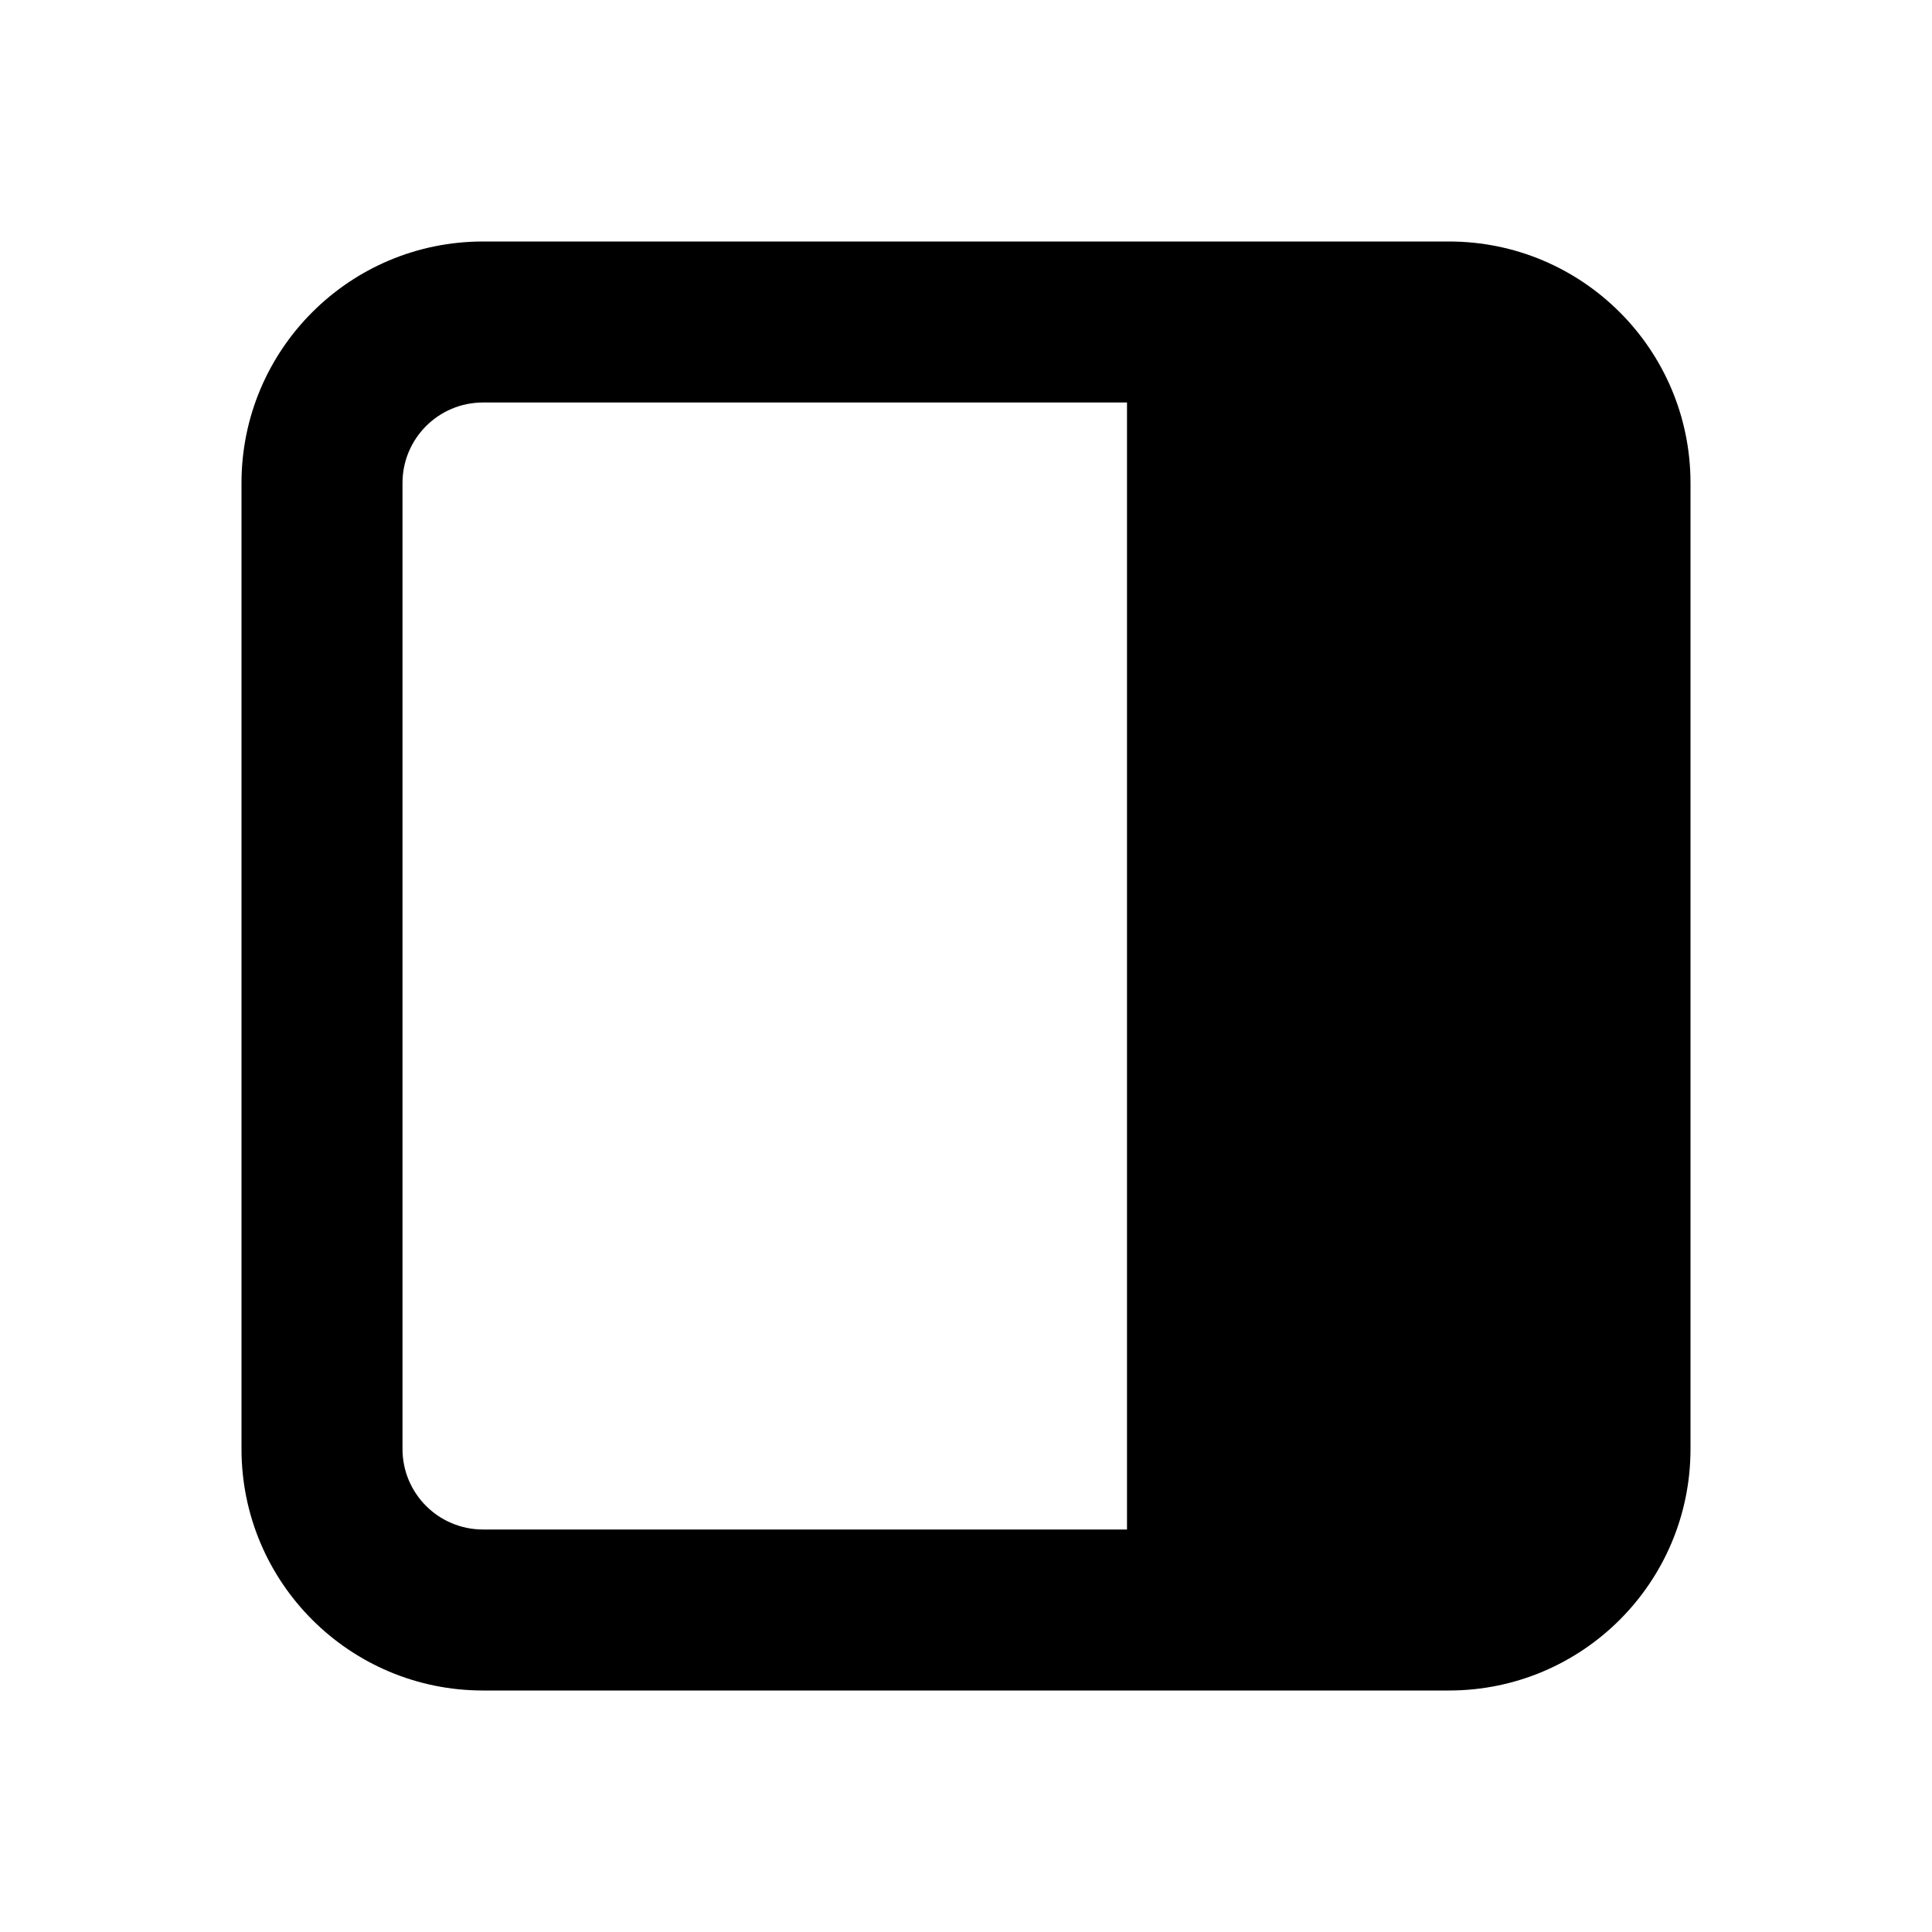
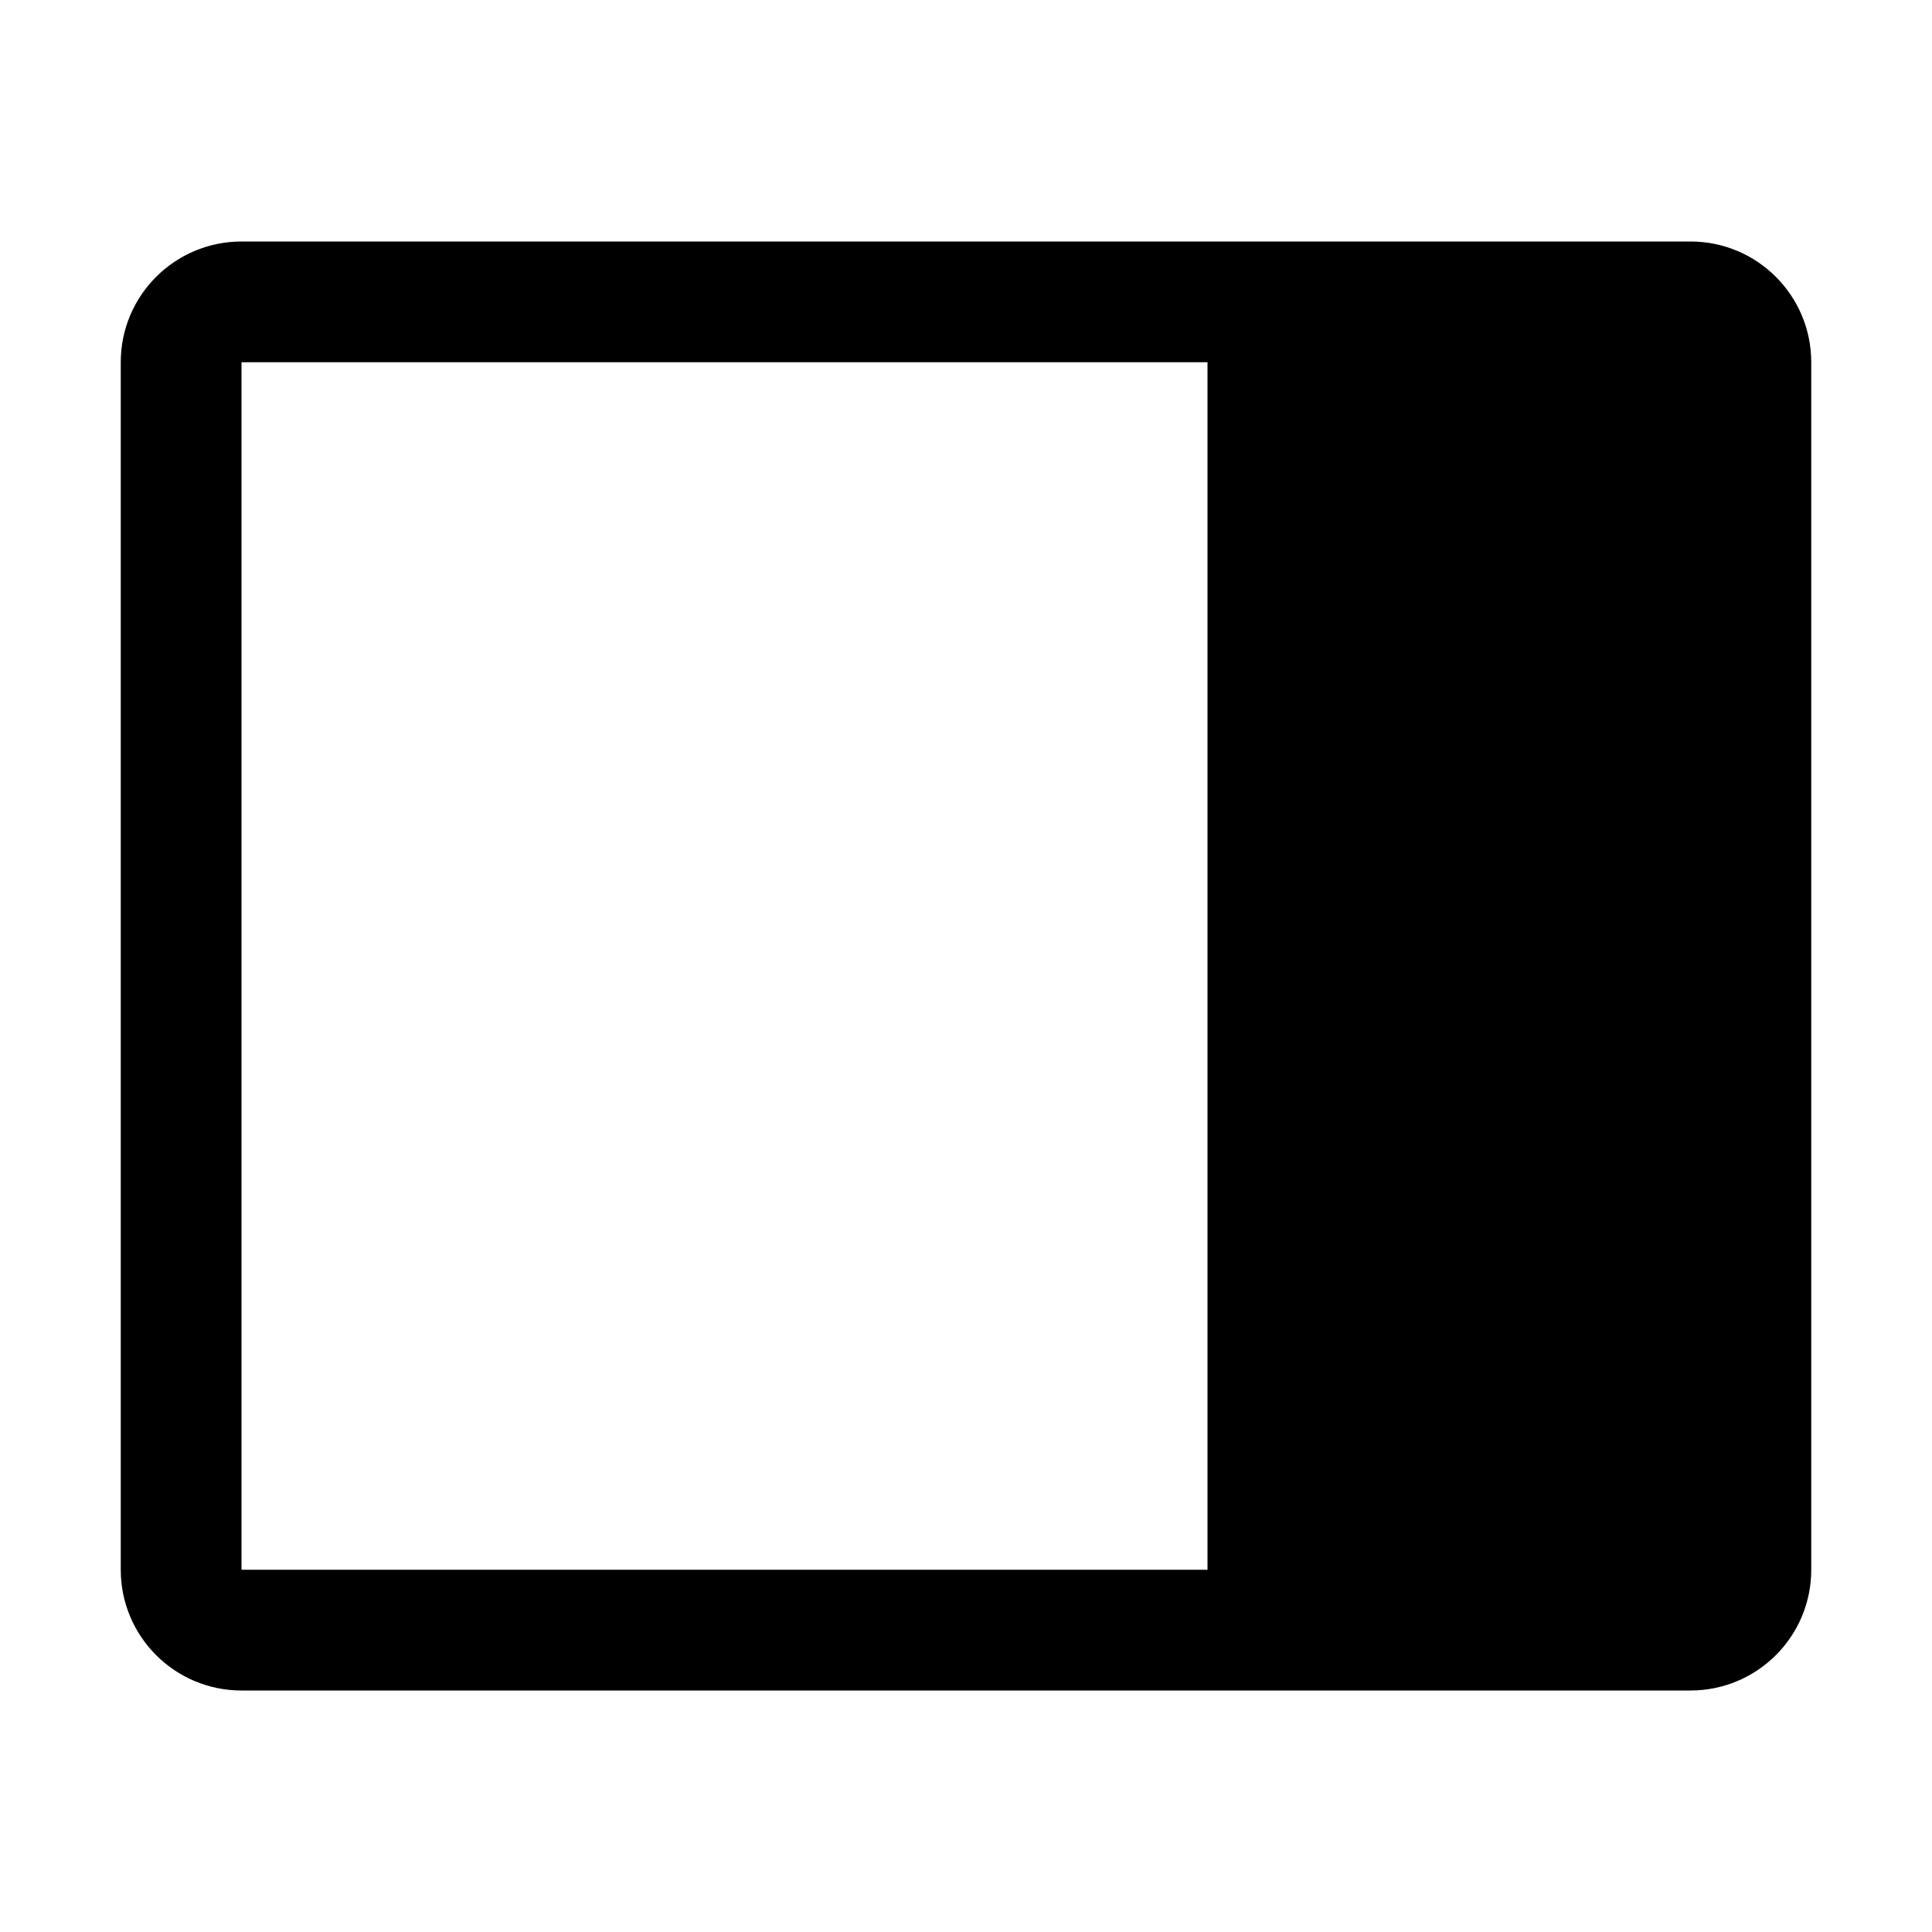
- <svg xmlns="http://www.w3.org/2000/svg" viewBox="0 0 24 24" fill="currentColor" class="icon icon-tabler icons-tabler-filled icon-tabler-layout-sidebar-right">
-   <path stroke="none" d="M0 0h24v24H0z" fill="none" />
-   <path d="M6 21a3 3 0 0 1 -3 -3v-12a3 3 0 0 1 3 -3h12a3 3 0 0 1 3 3v12a3 3 0 0 1 -3 3zm8 -16h-8a1 1 0 0 0 -1 1v12a1 1 0 0 0 1 1h8z" />
+ <svg xmlns="http://www.w3.org/2000/svg" viewBox="0 0 32 32">
+   <path d="M28 4H4a2 2 0 0 0-2 2v20a2 2 0 0 0 2 2h24a2 2 0 0 0 2-2V6a2 2 0 0 0-2-2zM4 6h16v20H4z" fill="currentColor">
+     </path>
</svg>
